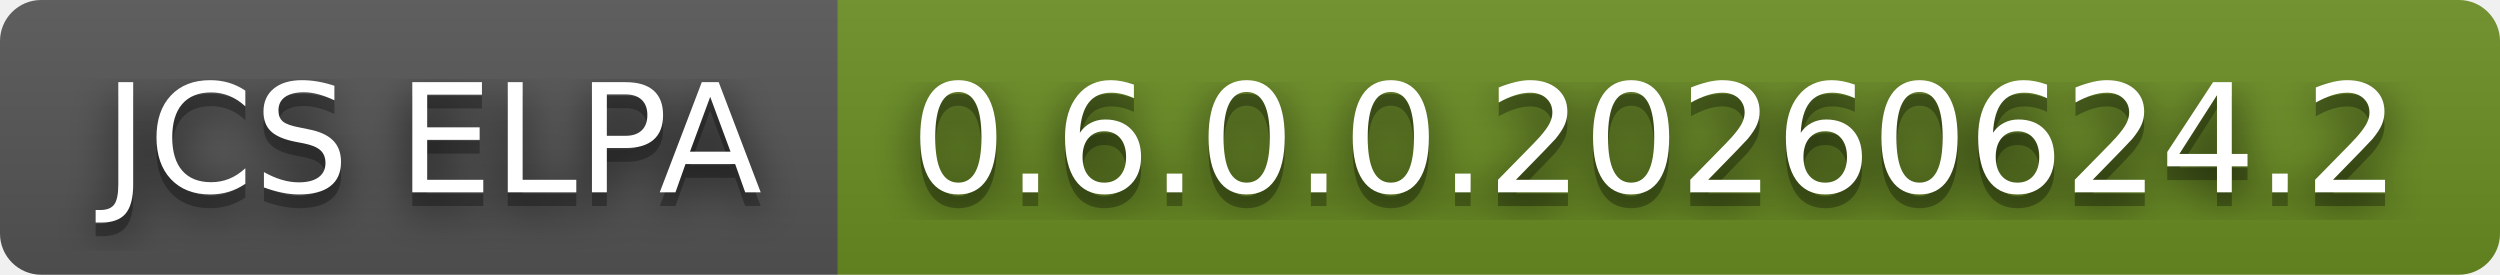
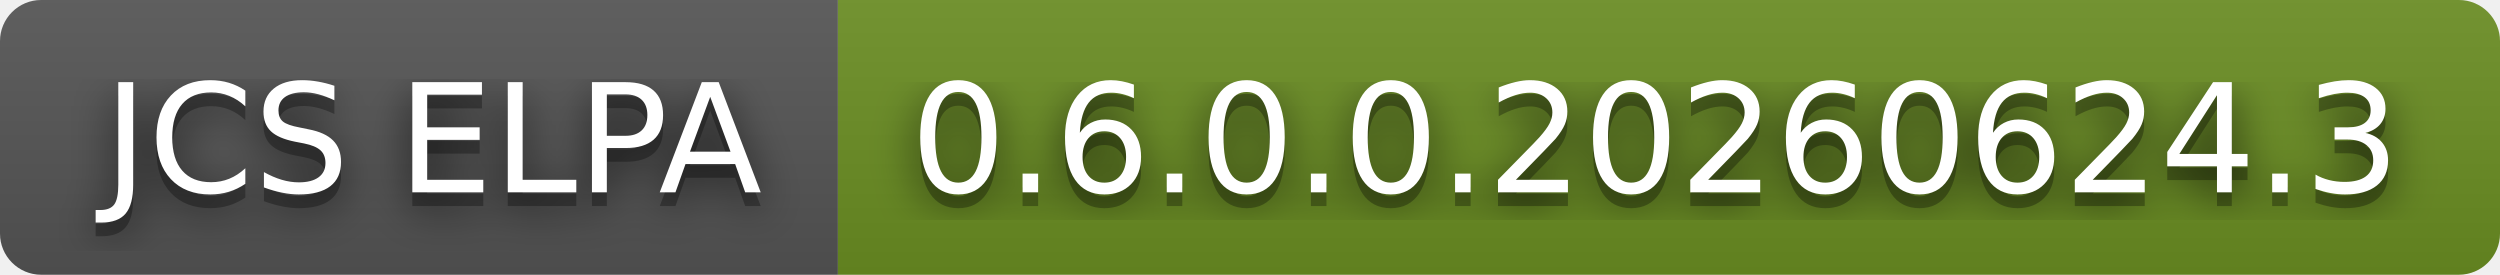
- <svg xmlns="http://www.w3.org/2000/svg" width="182" height="20" role="img" aria-label="JCS ELPA: 0.6.0.0.20260624.2">
+ <svg xmlns="http://www.w3.org/2000/svg" width="182" height="20" role="img" aria-label="JCS ELPA: 0.6.0.0.20260624.3">
  <filter id="blur">
    <feGaussianBlur stdDeviation="16" />
  </filter>
  <linearGradient id="s" x2="0" y2="100%">
    <stop offset="0" stop-color="#bbb" stop-opacity=".1" />
    <stop offset="1" stop-opacity=".1" />
  </linearGradient>
  <clipPath id="r">
    <rect width="182" height="20" rx="3" />
  </clipPath>
  <g clip-path="url(#r)">
    <rect width="61" height="20" fill="#555" />
    <rect x="61" width="121" height="20" fill="#6b8e23" />
    <rect width="182" height="20" fill="url(#s)" />
  </g>
  <g fill="#fff" text-anchor="middle" font-family="Verdana,Geneva,DejaVu Sans,sans-serif" text-rendering="geometricPrecision" font-size="110">
    <g transform="scale(.1)">
      <g aria-hidden="true" fill="#010101">
        <text x="315" y="150" fill-opacity=".8" filter="url(#blur)" textLength="510">JCS ELPA</text>
        <text x="315" y="150" fill-opacity=".3" textLength="510">JCS ELPA</text>
      </g>
      <text x="315" y="140" textLength="510">JCS ELPA</text>
    </g>
    <g transform="scale(.1)">
      <g aria-hidden="true" fill="#010101">
-         <text x="1205" y="150" fill-opacity=".8" filter="url(#blur)" textLength="1110">0.6.0.0.20260624.2</text>
-         <text x="1205" y="150" fill-opacity=".3" textLength="1110">0.6.0.0.20260624.2</text>
+         <text x="1205" y="150" fill-opacity=".8" filter="url(#blur)" textLength="1110">0.6.0.0.20260624.3</text>
+         <text x="1205" y="150" fill-opacity=".3" textLength="1110">0.6.0.0.20260624.3</text>
      </g>
-       <text x="1205" y="140" textLength="1110">0.6.0.0.20260624.2</text>
+       <text x="1205" y="140" textLength="1110">0.6.0.0.20260624.3</text>
    </g>
  </g>
</svg>
